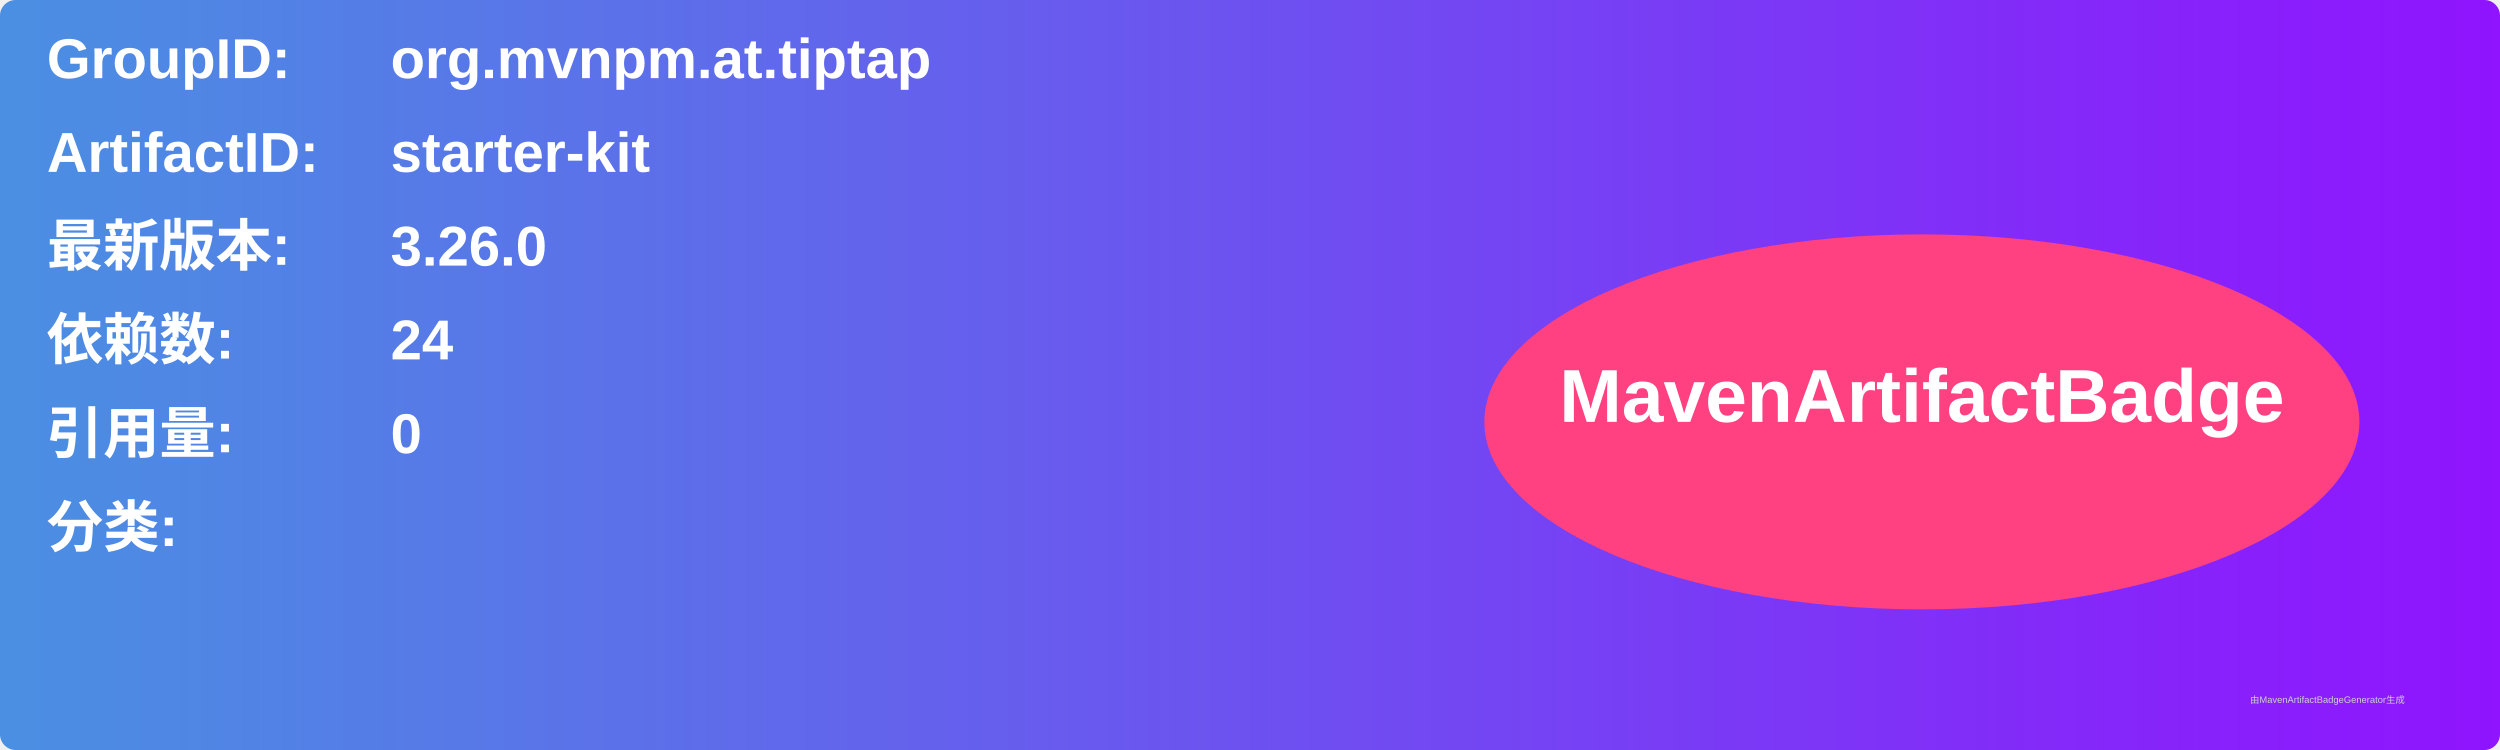
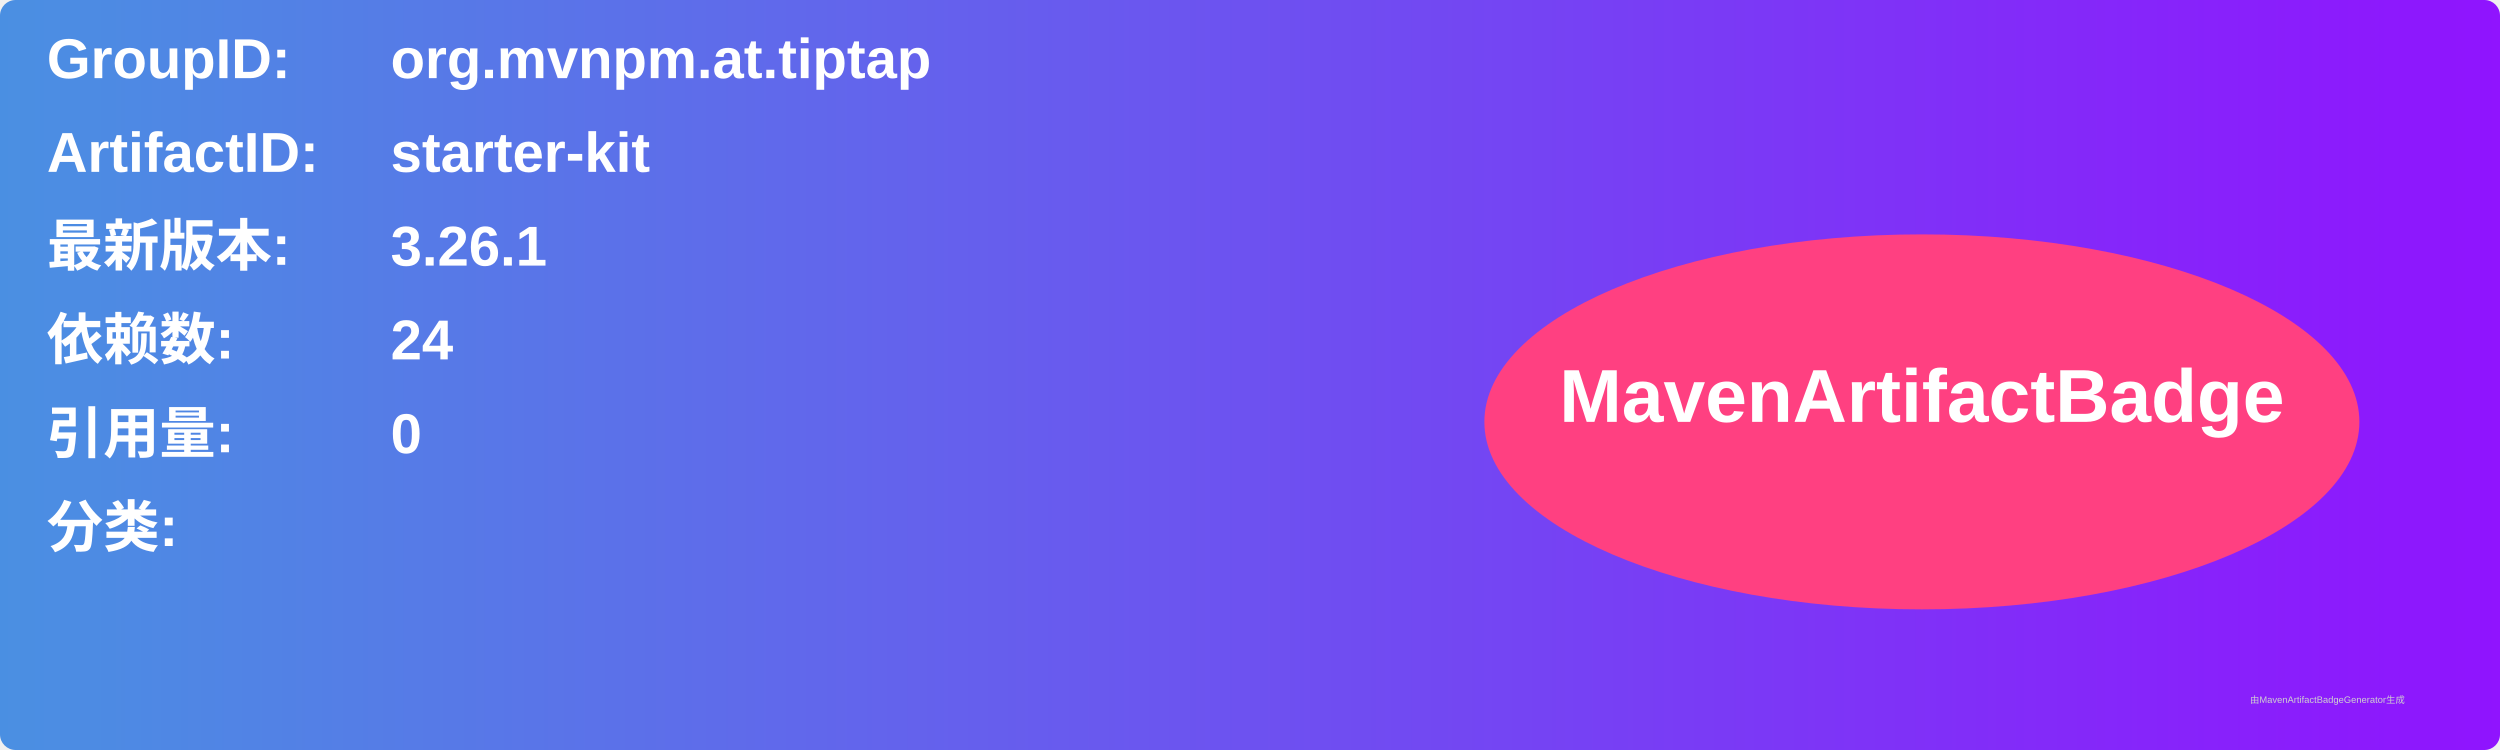
<svg xmlns="http://www.w3.org/2000/svg" width="800" height="240" viewBox="0 0 800 240">
  <linearGradient id="grad" x1="0%" y1="0%" x2="100%" y2="0%">
    <stop offset="0%" stop-color="#4a90e2" />
    <stop offset="100%" stop-color="#9013fe" />
  </linearGradient>
  <rect width="100%" height="100%" rx="5" ry="5" fill="url(#grad)" />
  <g transform="translate(15, 15)">
    <text x="0" y="10" font-family="Arial" font-size="18" fill="white" font-weight="bold" width="260">GroupID:</text>
    <text x="110" y="10" font-family="Arial" font-size="18" fill="white" font-weight="bold" width="460">org.mvnpm.at.tiptap</text>
    <text x="0" y="40" font-family="Arial" font-size="18" fill="white" font-weight="bold" width="260">ArtifactID:</text>
    <text x="110" y="40" font-family="Arial" font-size="18" fill="white" font-weight="bold" width="460">starter-kit</text>
    <text x="0" y="70" font-family="Arial" font-size="18" fill="white" font-weight="bold">最新版本:</text>
    <text x="110" y="70" font-family="Arial" font-size="18" fill="white" font-weight="bold">
-       <tspan font-weight="bold">3.26.0</tspan>
+       <tspan font-weight="bold">3.26.1</tspan>
    </text>
    <text x="0" y="100" font-family="Arial" font-size="18" fill="white" font-weight="bold">依赖数: </text>
    <text x="110" y="100" font-family="Arial" font-size="18" fill="white">
      <tspan font-weight="bold">24</tspan>
    </text>
    <text x="0" y="130" font-family="Arial" font-size="18" fill="white" font-weight="bold">引用量: </text>
    <text x="110" y="130" font-family="Arial" font-size="18" fill="white">
      <tspan font-weight="bold">0</tspan>
    </text>
    <text x="0" y="160" font-family="Arial" font-size="18" fill="white" font-weight="bold">分类:</text>
    <text x="10" y="190" font-family="Arial" font-size="10" fill="white">
      <tspan font-weight="bold" />
    </text>
    <ellipse cx="600" cy="120" rx="140" ry="60" fill="#ff4081" />
    <text x="600" y="120" text-anchor="middle" font-family="Arial" font-size="24" fill="white" font-weight="bold">MavenArtifactBadge</text>
  </g>
  <text x="720" y="225" font-family="Arial" font-size="3" fill="#d0d0d0">由MavenArtifactBadgeGenerator生成</text>
</svg>
